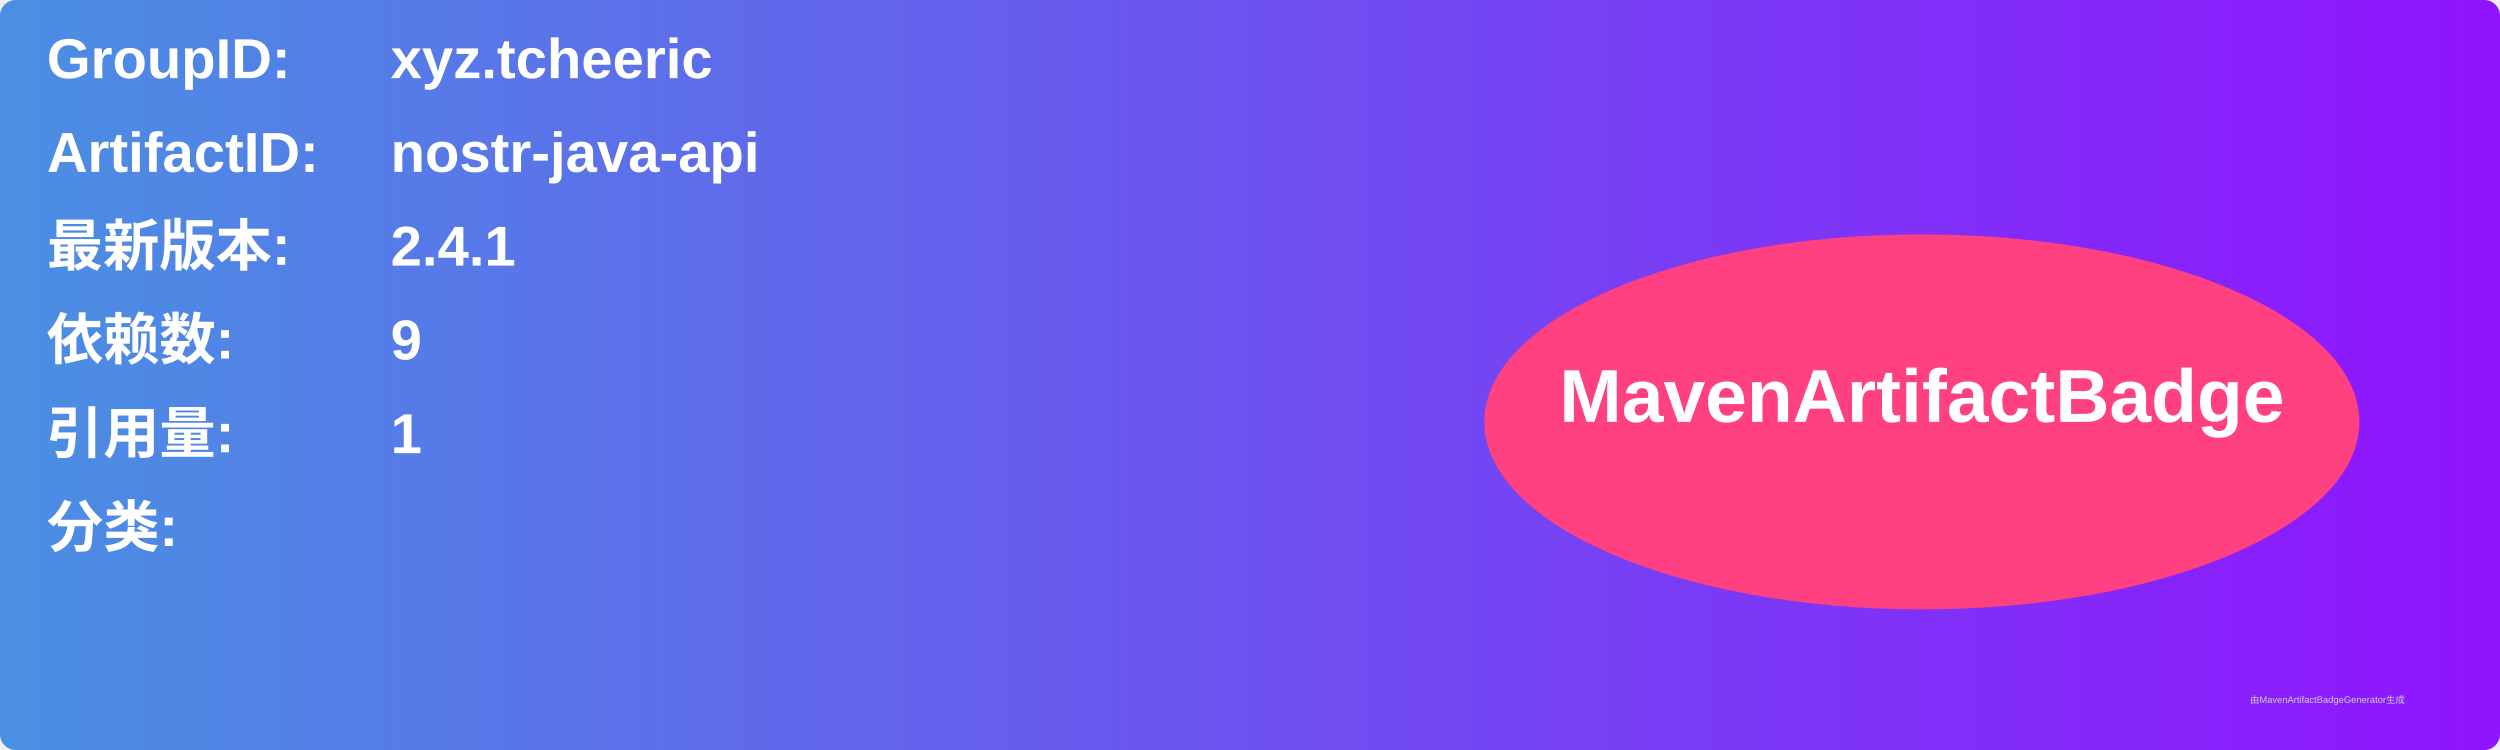
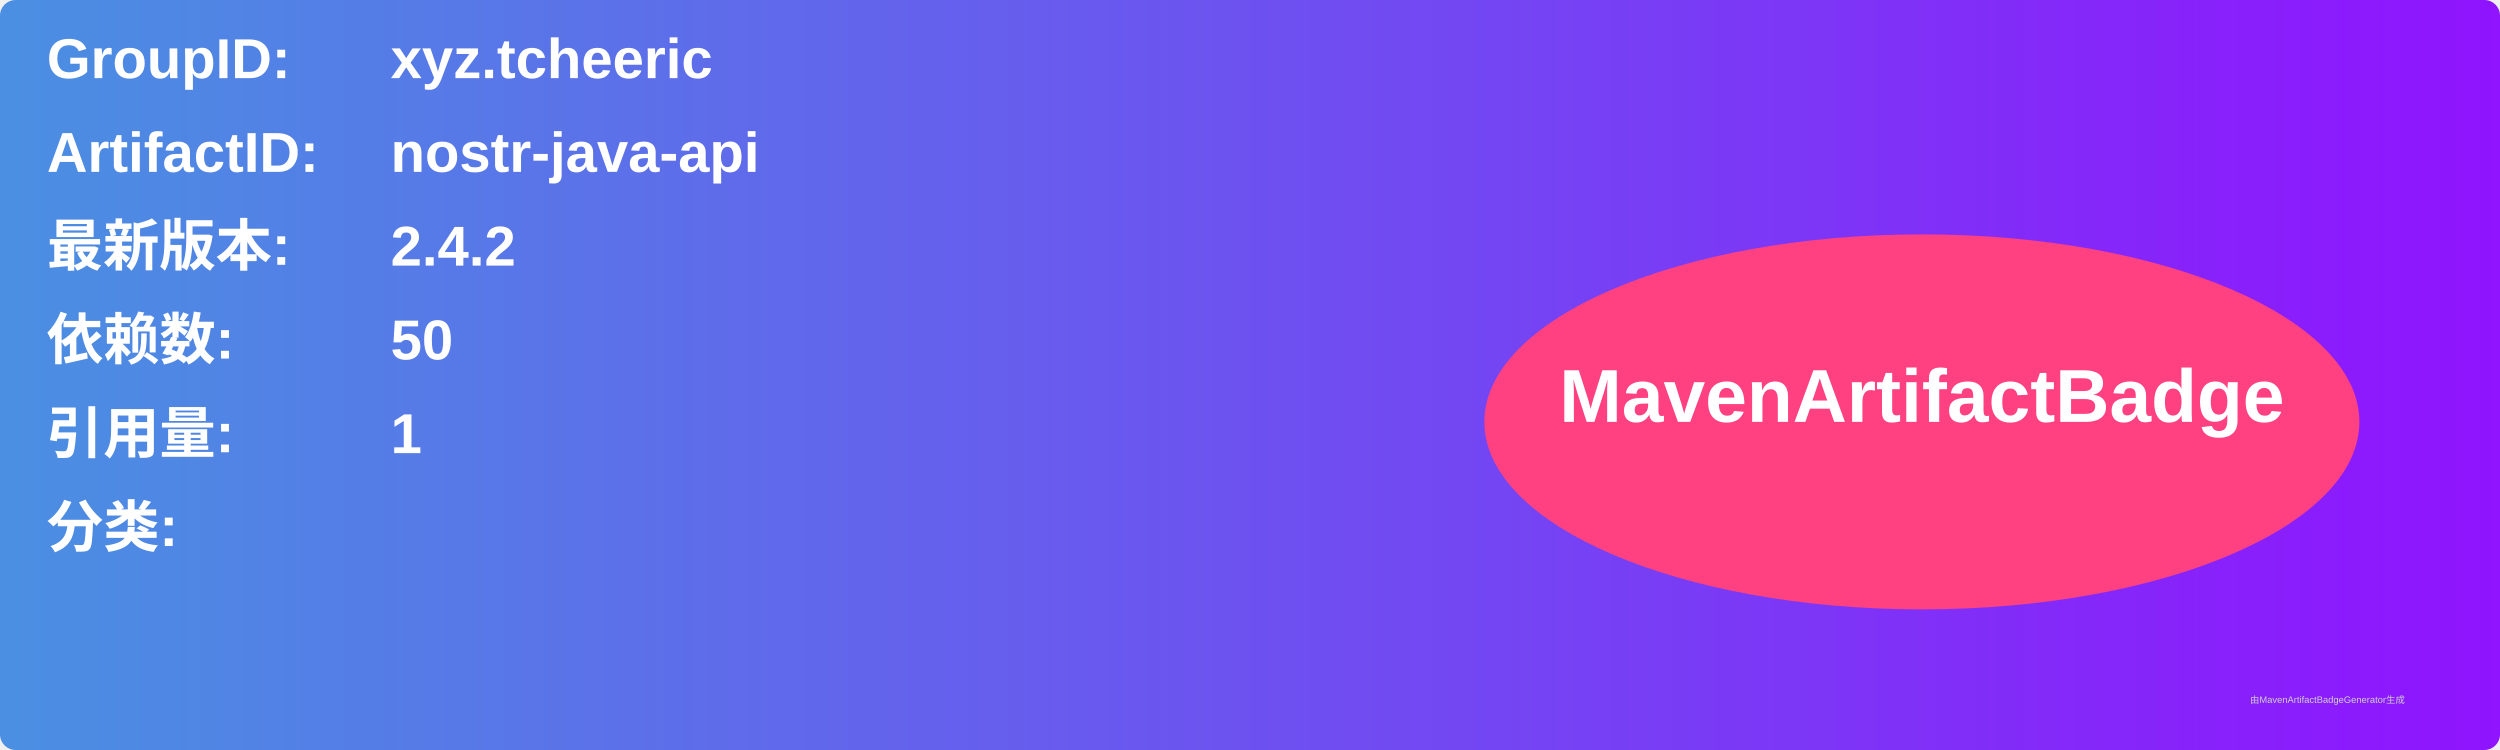
<svg xmlns="http://www.w3.org/2000/svg" width="800" height="240" viewBox="0 0 800 240">
  <linearGradient id="grad" x1="0%" y1="0%" x2="100%" y2="0%">
    <stop offset="0%" stop-color="#4a90e2" />
    <stop offset="100%" stop-color="#9013fe" />
  </linearGradient>
  <rect width="100%" height="100%" rx="5" ry="5" fill="url(#grad)" />
  <g transform="translate(15, 15)">
    <text x="0" y="10" font-family="Arial" font-size="18" fill="white" font-weight="bold" width="260">GroupID:</text>
    <text x="110" y="10" font-family="Arial" font-size="18" fill="white" font-weight="bold" width="460">xyz.tcheeric</text>
    <text x="0" y="40" font-family="Arial" font-size="18" fill="white" font-weight="bold" width="260">ArtifactID:</text>
    <text x="110" y="40" font-family="Arial" font-size="18" fill="white" font-weight="bold" width="460">nostr-java-api</text>
    <text x="0" y="70" font-family="Arial" font-size="18" fill="white" font-weight="bold">最新版本:</text>
    <text x="110" y="70" font-family="Arial" font-size="18" fill="white" font-weight="bold">
-       <tspan font-weight="bold">2.4.1</tspan>
+       <tspan font-weight="bold">2.4.2</tspan>
    </text>
    <text x="0" y="100" font-family="Arial" font-size="18" fill="white" font-weight="bold">依赖数: </text>
    <text x="110" y="100" font-family="Arial" font-size="18" fill="white">
-       <tspan font-weight="bold">9</tspan>
+       <tspan font-weight="bold">50</tspan>
    </text>
    <text x="0" y="130" font-family="Arial" font-size="18" fill="white" font-weight="bold">引用量: </text>
    <text x="110" y="130" font-family="Arial" font-size="18" fill="white">
      <tspan font-weight="bold">1</tspan>
    </text>
    <text x="0" y="160" font-family="Arial" font-size="18" fill="white" font-weight="bold">分类:</text>
    <text x="10" y="190" font-family="Arial" font-size="10" fill="white">
      <tspan font-weight="bold" />
    </text>
    <ellipse cx="600" cy="120" rx="140" ry="60" fill="#ff4081" />
    <text x="600" y="120" text-anchor="middle" font-family="Arial" font-size="24" fill="white" font-weight="bold">MavenArtifactBadge</text>
  </g>
  <text x="720" y="225" font-family="Arial" font-size="3" fill="#d0d0d0">由MavenArtifactBadgeGenerator生成</text>
</svg>
